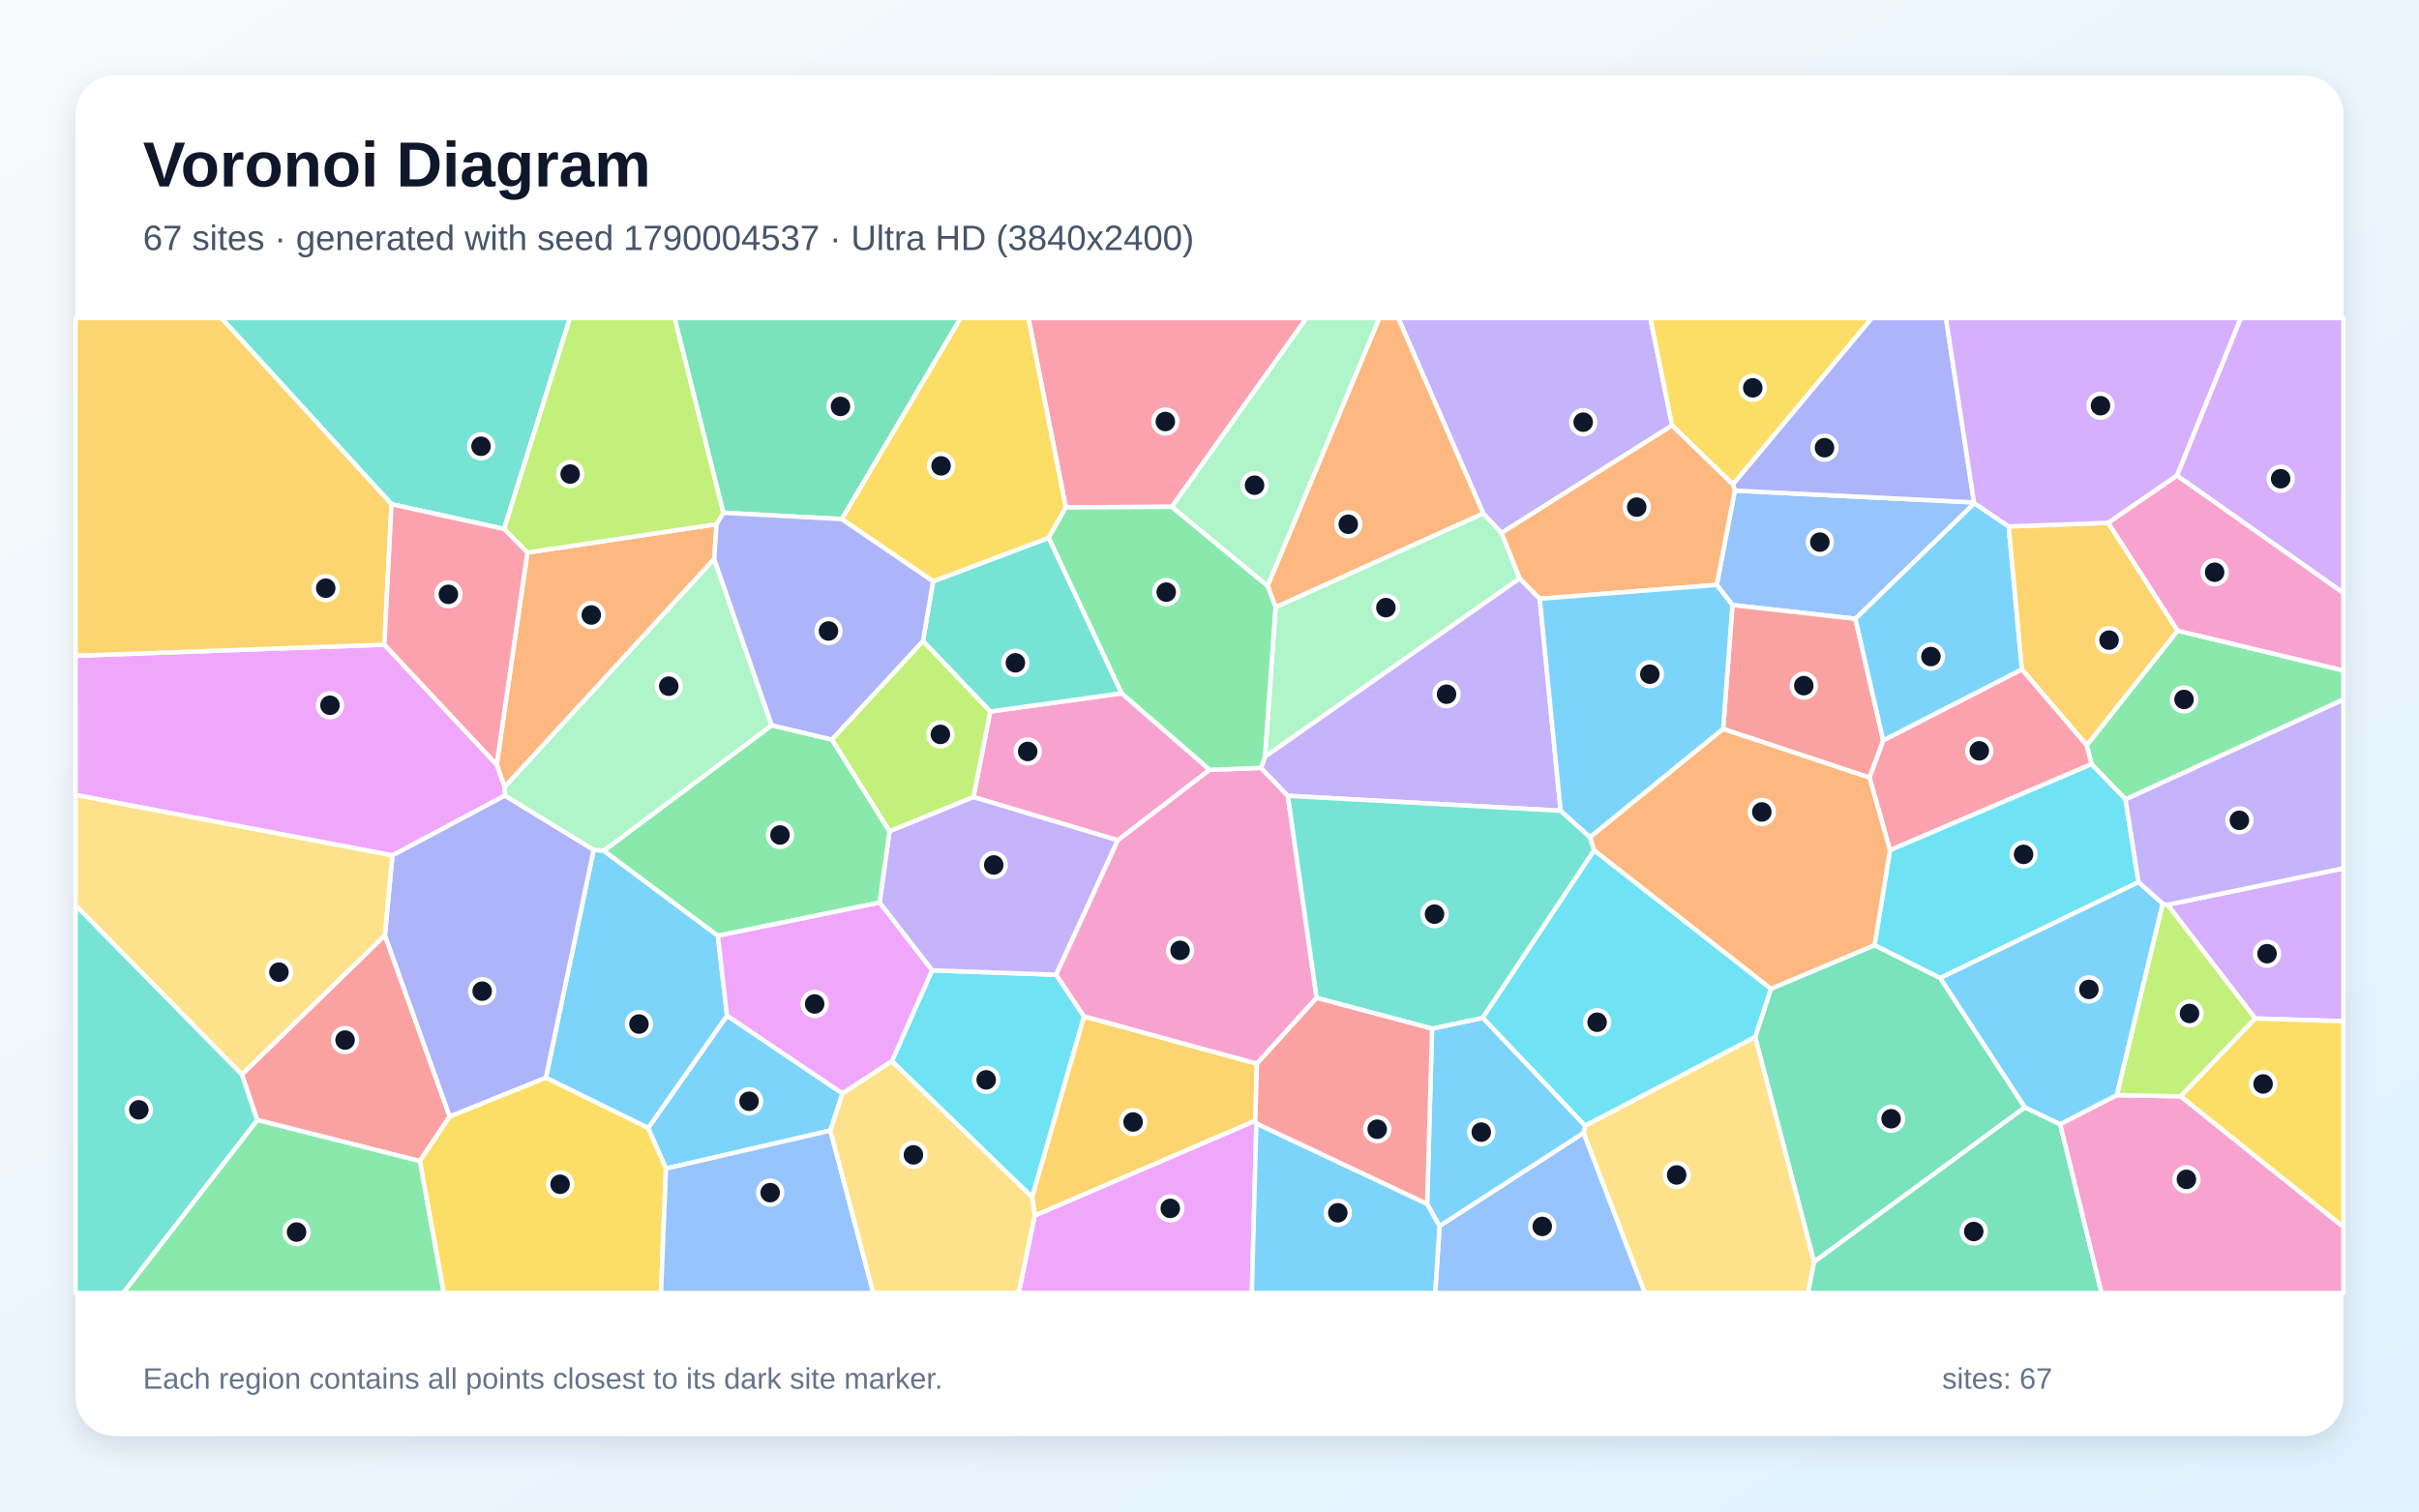
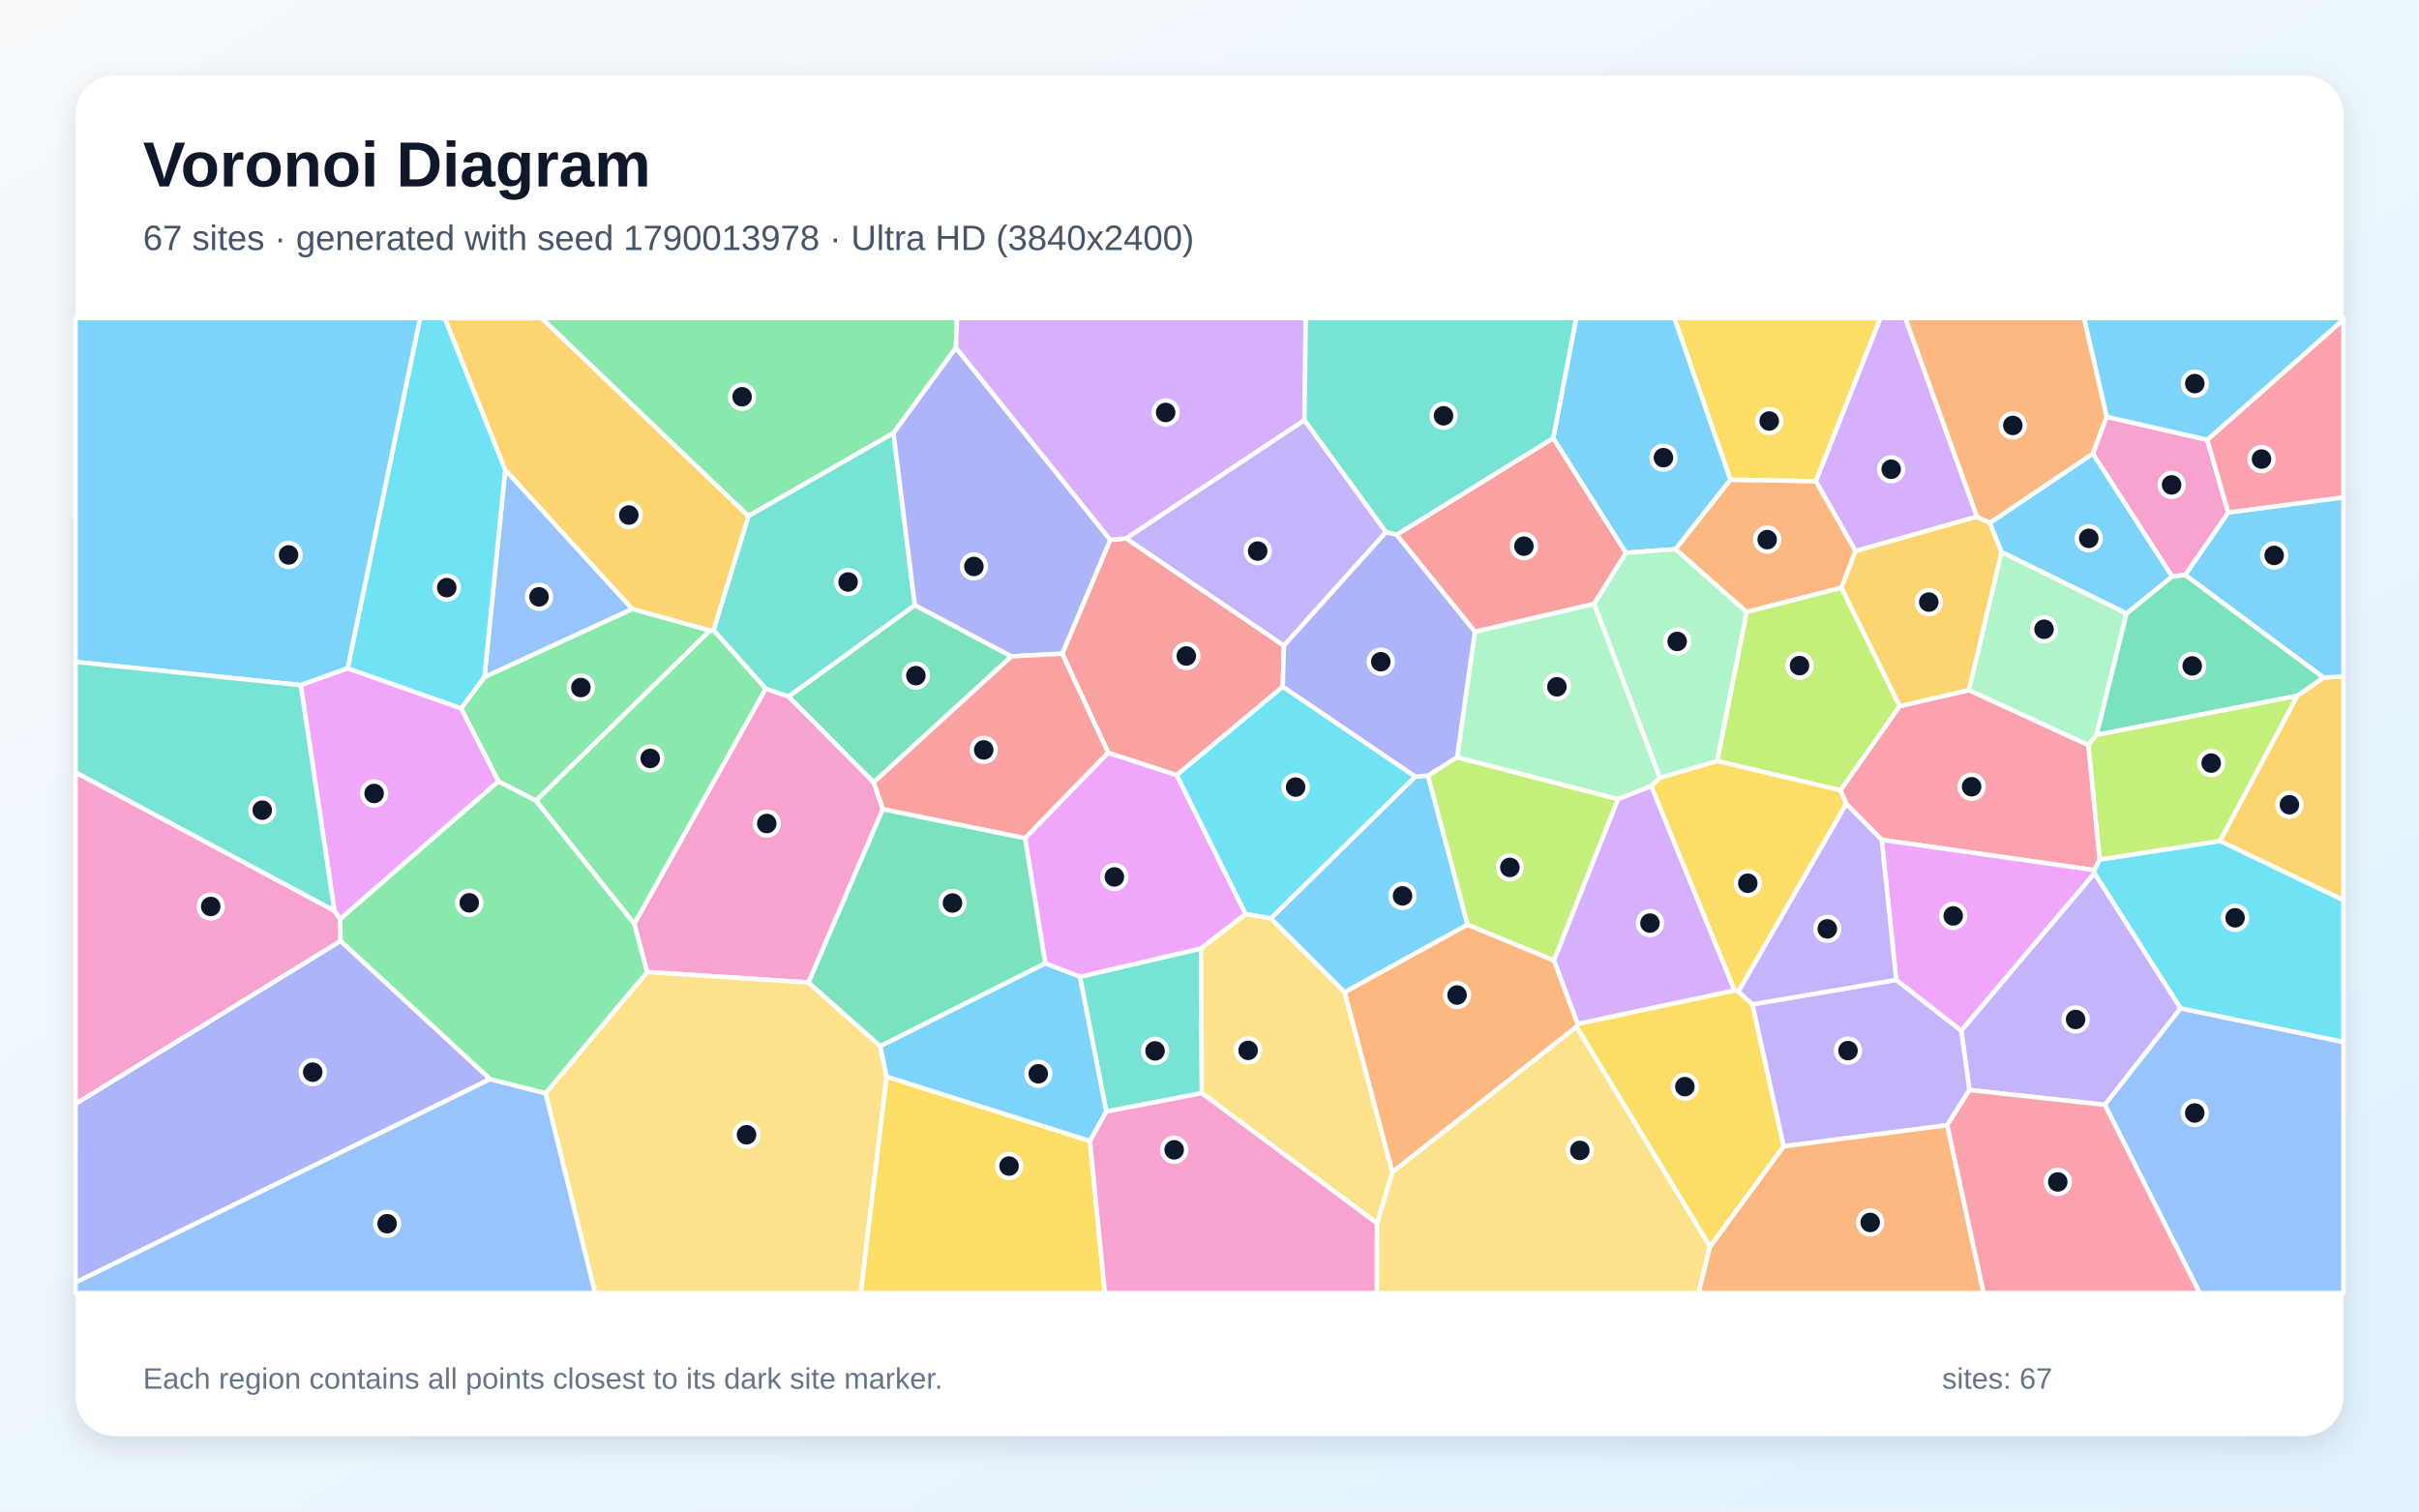
<svg xmlns="http://www.w3.org/2000/svg" width="3840" height="2400" viewBox="0 0 3840 2400" role="img" aria-labelledby="title description">
  <defs>
    <linearGradient id="background" x1="0" y1="0" x2="1" y2="1">
      <stop stop-color="#F8FAFC" />
      <stop offset="1" stop-color="#E0F2FE" />
    </linearGradient>
    <filter id="shadow" x="-5%" y="-5%" width="110%" height="110%">
      <feDropShadow dx="0" dy="15" stdDeviation="22" flood-color="#0F172A" flood-opacity=".12" />
    </filter>
  </defs>
  <rect width="3840" height="2400" fill="url(#background)" />
  <rect x="120" y="120" width="3600" height="2160" rx="63" fill="#FFFFFF" filter="url(#shadow)" />
  <g font-family="Arial, sans-serif">
    <text x="227" y="296" font-size="101" font-weight="700" fill="#0F172A">Voronoi Diagram</text>
-     <text x="227" y="397" font-size="56" fill="#475569">67 sites · generated with seed 1790004537 · Ultra HD (3840x2400)</text>
+     <text x="227" y="397" font-size="56" fill="#475569">67 sites · generated with seed 1790013978 · Ultra HD (3840x2400)</text>
  </g>
  <g stroke="#FFFFFF" stroke-width="7" stroke-linejoin="round">
-     <polygon points="1318.2,1795.1 1057.2,1855.5 1028.8,1791.1 1154.1,1612.6 1337.4,1736.2" fill="#38BDF8" fill-opacity="0.65" />
-     <polygon points="2383.6,846.2 2354.6,815.4 2219.6,505.0 2619.8,505.0 2654.4,675.5" fill="#A78BFA" fill-opacity="0.65" />
-     <polygon points="1920.4,1222.3 1774.5,1334.2 1545.3,1265.6 1571.9,1129.7 1780.6,1100.8" fill="#F472B6" fill-opacity="0.65" />
-     <polygon points="2024.9,964.2 2012.2,930.2 2189.5,505.0 2219.6,505.0 2354.6,815.4" fill="#FB923C" fill-opacity="0.65" />
-     <polygon points="2750.8,769.3 2654.4,675.5 2619.8,505.0 2971.6,505.0" fill="#FACC15" fill-opacity="0.65" />
-     <polygon points="3374.1,1269.3 3320.1,1213.4 3312.5,1183.4 3456.8,1001.3 3720.0,1064.6 3720.0,1110.8" fill="#4ADE80" fill-opacity="0.65" />
-     <polygon points="1481.2,923.1 1664.8,853.8 1780.6,1100.8 1571.9,1129.7 1465.1,1017.9" fill="#2DD4BF" fill-opacity="0.65" />
-     <polygon points="3134.3,799.1 2945.3,982.5 2750.1,960.7 2725.2,928.7 2753.9,779.0 3133.6,797.7" fill="#60A5FA" fill-opacity="0.65" />
-     <polygon points="1642.6,1930.0 1992.7,1779.3 1994.4,1783.8 1987.2,2053.0 1617.0,2053.0" fill="#E879F9" fill-opacity="0.65" />
-     <polygon points="3214.4,1758.3 2879.7,2003.7 2786.1,1646.6 2811.3,1569.9 2975.7,1500.7 3080.0,1552.9" fill="#34D399" fill-opacity="0.65" />
-     <polygon points="2989.5,1175.9 2967.7,1234.7 2735.4,1157.5 2750.1,960.7 2945.3,982.5" fill="#F87171" fill-opacity="0.65" />
-     <polygon points="3133.6,797.7 2753.9,779.0 2750.8,769.3 2971.6,505.0 3089.1,505.0" fill="#818CF8" fill-opacity="0.65" />
-     <polygon points="1995.3,1688.9 1992.7,1779.3 1642.6,1930.0 1638.3,1900.8 1720.7,1613.7" fill="#FBBF24" fill-opacity="0.65" />
-     <polygon points="1320.5,1174.3 1465.1,1017.9 1571.9,1129.7 1545.3,1265.6 1412.0,1320.1" fill="#A3E635" fill-opacity="0.65" />
-     <polygon points="3580.0,1617.2 3440.8,1436.6 3720.0,1378.7 3720.0,1621.5" fill="#C084FC" fill-opacity="0.65" />
-     <polygon points="1860.2,804.7 1691.9,805.6 1632.5,505.0 2074.0,505.0" fill="#FB7185" fill-opacity="0.65" />
-     <polygon points="1415.8,1685.0 1479.6,1540.7 1676.6,1547.7 1720.7,1613.7 1638.3,1900.8" fill="#22D3EE" fill-opacity="0.65" />
-     <polygon points="2412.5,918.4 2008.1,1201.6 2024.9,964.2 2354.6,815.4 2383.6,846.2" fill="#86EFAC" fill-opacity="0.65" />
-     <polygon points="2513.7,1798.8 2516.2,1787.2 2786.1,1646.6 2879.7,2003.7 2870.3,2053.0 2611.0,2053.0" fill="#FCD34D" fill-opacity="0.65" />
-     <polygon points="866.5,1711.3 942.4,1349.3 958.5,1350.7 1139.6,1485.8 1154.1,1612.6 1028.8,1791.1" fill="#38BDF8" fill-opacity="0.65" />
-     <polygon points="2989.5,1175.9 2945.3,982.5 3134.3,799.1 3188.7,835.9 3209.7,1062.9" fill="#38BDF8" fill-opacity="0.65" />
-     <polygon points="1676.6,1547.7 1479.6,1540.7 1396.2,1433.2 1412.0,1320.1 1545.3,1265.6 1774.5,1334.2" fill="#A78BFA" fill-opacity="0.65" />
-     <polygon points="2001.7,1219.2 2044.4,1263.6 2090.1,1584.5 1995.3,1688.9 1720.7,1613.7 1676.6,1547.7 1774.5,1334.2 1920.4,1222.3" fill="#F472B6" fill-opacity="0.65" />
-     <polygon points="1133.8,887.6 800.9,1249.9 788.5,1214.1 837.2,877.3 1137.5,832.3" fill="#FB923C" fill-opacity="0.65" />
-     <polygon points="1691.9,805.6 1664.8,853.8 1481.2,923.1 1336.1,824.2 1524.8,505.0 1632.5,505.0" fill="#FACC15" fill-opacity="0.65" />
-     <polygon points="1225.0,1151.6 1320.5,1174.3 1412.0,1320.1 1396.2,1433.2 1139.6,1485.8 958.5,1350.7" fill="#4ADE80" fill-opacity="0.65" />
-     <polygon points="800.2,839.9 621.5,800.6 351.3,505.0 904.8,505.0" fill="#2DD4BF" fill-opacity="0.65" />
-     <polygon points="2285.3,1946.5 2513.7,1798.8 2611.0,2053.0 2278.2,2053.0" fill="#60A5FA" fill-opacity="0.65" />
-     <polygon points="610.2,1023.6 788.5,1214.1 800.9,1249.9 801.6,1263.2 622.9,1358.3 120.0,1262.3 120.0,1041.2" fill="#E879F9" fill-opacity="0.65" />
-     <polygon points="2879.7,2003.7 3214.4,1758.3 3270.4,1784.9 3336.1,2053.0 2870.3,2053.0" fill="#34D399" fill-opacity="0.65" />
-     <polygon points="408.3,1778.4 383.9,1706.1 611.0,1484.9 713.9,1772.9 666.4,1843.6" fill="#F87171" fill-opacity="0.65" />
-     <polygon points="713.9,1772.9 611.0,1484.9 622.9,1358.3 801.6,1263.2 942.4,1349.3 866.5,1711.3" fill="#818CF8" fill-opacity="0.65" />
-     <polygon points="3209.7,1062.9 3188.7,835.9 3346.7,830.1 3456.8,1001.3 3312.5,1183.4" fill="#FBBF24" fill-opacity="0.65" />
-     <polygon points="1148.5,814.2 1137.5,832.3 837.2,877.3 800.2,839.9 904.8,505.0 1071.0,505.0" fill="#A3E635" fill-opacity="0.65" />
-     <polygon points="3455.9,755.2 3346.7,830.1 3188.7,835.9 3134.3,799.1 3133.6,797.7 3089.1,505.0 3557.3,505.0" fill="#C084FC" fill-opacity="0.65" />
-     <polygon points="3000.2,1350.0 2967.7,1234.7 2989.5,1175.9 3209.7,1062.9 3312.5,1183.4 3320.1,1213.4" fill="#FB7185" fill-opacity="0.65" />
-     <polygon points="3394.8,1400.6 3080.0,1552.9 2975.7,1500.7 3000.2,1350.0 3320.1,1213.4 3374.1,1269.3" fill="#22D3EE" fill-opacity="0.65" />
-     <polygon points="801.6,1263.2 800.9,1249.9 1133.8,887.6 1225.0,1151.6 958.5,1350.7 942.4,1349.3" fill="#86EFAC" fill-opacity="0.65" />
-     <polygon points="611.0,1484.9 383.9,1706.1 120.0,1437.5 120.0,1262.3 622.9,1358.3" fill="#FCD34D" fill-opacity="0.65" />
-     <polygon points="1994.4,1783.8 2265.5,1911.5 2285.3,1946.5 2278.2,2053.0 1987.2,2053.0" fill="#38BDF8" fill-opacity="0.65" />
-     <polygon points="2285.3,1946.5 2265.5,1911.5 2273.3,1633.3 2353.9,1616.0 2516.2,1787.2 2513.7,1798.8" fill="#38BDF8" fill-opacity="0.65" />
-     <polygon points="2444.3,950.7 2477.4,1287.3 2044.4,1263.6 2001.7,1219.2 2008.1,1201.6 2412.5,918.4" fill="#A78BFA" fill-opacity="0.65" />
-     <polygon points="3270.4,1784.9 3360.2,1738.8 3461.7,1740.7 3720.0,1948.0 3720.0,2053.0 3336.1,2053.0" fill="#F472B6" fill-opacity="0.65" />
-     <polygon points="2753.9,779.0 2725.2,928.7 2444.3,950.7 2412.5,918.4 2383.6,846.2 2654.4,675.5 2750.8,769.3" fill="#FB923C" fill-opacity="0.65" />
-     <polygon points="666.4,1843.6 713.9,1772.9 866.5,1711.3 1028.8,1791.1 1057.2,1855.5 1049.3,2053.0 704.4,2053.0" fill="#FACC15" fill-opacity="0.65" />
-     <polygon points="1691.9,805.6 1860.2,804.7 2012.2,930.2 2024.9,964.2 2008.1,1201.6 2001.7,1219.2 1920.4,1222.3 1780.6,1100.8 1664.8,853.8" fill="#4ADE80" fill-opacity="0.65" />
-     <polygon points="2524.2,1329.3 2530.7,1350.1 2353.9,1616.0 2273.3,1633.3 2090.1,1584.5 2044.4,1263.6 2477.4,1287.3" fill="#2DD4BF" fill-opacity="0.65" />
-     <polygon points="1057.2,1855.5 1318.2,1795.1 1386.3,2053.0 1049.3,2053.0" fill="#60A5FA" fill-opacity="0.65" />
-     <polygon points="1396.2,1433.2 1479.6,1540.7 1415.8,1685.0 1337.4,1736.2 1154.1,1612.6 1139.6,1485.8" fill="#E879F9" fill-opacity="0.65" />
-     <polygon points="1336.1,824.2 1148.5,814.2 1071.0,505.0 1524.8,505.0" fill="#34D399" fill-opacity="0.65" />
-     <polygon points="2273.3,1633.3 2265.5,1911.5 1994.4,1783.8 1992.7,1779.3 1995.3,1688.9 2090.1,1584.5" fill="#F87171" fill-opacity="0.65" />
-     <polygon points="1148.5,814.2 1336.1,824.2 1481.2,923.1 1465.1,1017.9 1320.5,1174.3 1225.0,1151.6 1133.8,887.6 1137.5,832.3" fill="#818CF8" fill-opacity="0.65" />
-     <polygon points="621.5,800.6 610.2,1023.6 120.0,1041.2 120.0,505.0 351.3,505.0" fill="#FBBF24" fill-opacity="0.65" />
-     <polygon points="3461.7,1740.7 3360.2,1738.8 3433.1,1434.6 3440.8,1436.6 3580.0,1617.2" fill="#A3E635" fill-opacity="0.65" />
-     <polygon points="3455.9,755.2 3557.3,505.0 3720.0,505.0 3720.0,941.6" fill="#C084FC" fill-opacity="0.65" />
-     <polygon points="610.2,1023.6 621.5,800.6 800.2,839.9 837.2,877.3 788.5,1214.1" fill="#FB7185" fill-opacity="0.65" />
-     <polygon points="2516.2,1787.2 2353.9,1616.0 2530.7,1350.1 2811.3,1569.9 2786.1,1646.6" fill="#22D3EE" fill-opacity="0.65" />
-     <polygon points="2012.2,930.2 1860.2,804.7 2074.0,505.0 2189.5,505.0" fill="#86EFAC" fill-opacity="0.65" />
-     <polygon points="1318.2,1795.1 1337.4,1736.2 1415.8,1685.0 1638.3,1900.8 1642.6,1930.0 1617.0,2053.0 1386.3,2053.0" fill="#FCD34D" fill-opacity="0.65" />
-     <polygon points="3433.1,1434.6 3360.2,1738.8 3270.4,1784.9 3214.4,1758.3 3080.0,1552.9 3394.8,1400.6" fill="#38BDF8" fill-opacity="0.65" />
-     <polygon points="2735.4,1157.5 2524.2,1329.3 2477.4,1287.3 2444.3,950.7 2725.2,928.7 2750.1,960.7" fill="#38BDF8" fill-opacity="0.65" />
-     <polygon points="3440.8,1436.6 3433.1,1434.6 3394.8,1400.6 3374.1,1269.3 3720.0,1110.8 3720.0,1378.7" fill="#A78BFA" fill-opacity="0.65" />
-     <polygon points="3456.8,1001.3 3346.7,830.1 3455.9,755.2 3720.0,941.6 3720.0,1064.6" fill="#F472B6" fill-opacity="0.65" />
-     <polygon points="3000.2,1350.0 2975.7,1500.7 2811.3,1569.9 2530.7,1350.1 2524.2,1329.3 2735.4,1157.5 2967.7,1234.7" fill="#FB923C" fill-opacity="0.65" />
-     <polygon points="3461.7,1740.7 3580.0,1617.2 3720.0,1621.5 3720.0,1948.0" fill="#FACC15" fill-opacity="0.65" />
-     <polygon points="408.3,1778.4 666.4,1843.6 704.4,2053.0 195.4,2053.0" fill="#4ADE80" fill-opacity="0.65" />
-     <polygon points="120.0,1437.5 383.9,1706.1 408.3,1778.4 195.4,2053.0 120.0,2053.0" fill="#2DD4BF" fill-opacity="0.65" />
+     <polygon points="2017.1,1458.4 2246.4,1233.2 2266.8,1231.3 2329.7,1468.2 2134.4,1575.7" fill="#38BDF8" fill-opacity="0.65" />
+     <polygon points="3126.3,1730.7 3113.3,1636.3 3324.8,1386.3 3461.7,1601.0 3341.3,1754.3" fill="#A78BFA" fill-opacity="0.65" />
+     <polygon points="1401.5,1284.7 1283.5,1560.0 1027.2,1543.4 1006.8,1466.9 1215.4,1093.5 1251.8,1105.8 1387.0,1242.1" fill="#F472B6" fill-opacity="0.65" />
+     <polygon points="2945.7,875.0 2923.2,933.2 2772.5,971.8 2659.6,872.0 2746.8,761.6 2882.7,763.9" fill="#FB923C" fill-opacity="0.65" />
+     <polygon points="2882.7,763.9 2746.8,761.6 2657.8,505.0 2985.2,505.0" fill="#FACC15" fill-opacity="0.65" />
+     <polygon points="1517.5,552.2 1418.4,687.6 1188.0,819.5 859.4,505.0 1519.3,505.0" fill="#4ADE80" fill-opacity="0.65" />
+     <polygon points="1907.9,1735.7 1756.2,1765.0 1714.2,1550.9 1906.6,1505.9" fill="#2DD4BF" fill-opacity="0.65" />
+     <polygon points="3341.3,1754.3 3461.7,1601.0 3720.0,1654.4 3720.0,2053.0 3491.7,2053.0" fill="#60A5FA" fill-opacity="0.65" />
+     <polygon points="1906.6,1505.9 1714.2,1550.9 1659.3,1529.7 1627.2,1330.7 1759.0,1195.1 1868.0,1230.6 1977.4,1451.3" fill="#E879F9" fill-opacity="0.65" />
+     <polygon points="1452.2,960.8 1605.7,1042.2 1387.0,1242.1 1251.8,1105.8" fill="#34D399" fill-opacity="0.65" />
+     <polygon points="2216.8,849.1 2465.7,695.6 2581.2,877.8 2530.8,958.8 2341.3,1003.2" fill="#F87171" fill-opacity="0.65" />
+     <polygon points="778.1,1713.4 120.0,2036.4 120.0,1752.6 540.6,1493.9" fill="#818CF8" fill-opacity="0.65" />
+     <polygon points="3523.9,1335.3 3646.7,1104.9 3688.3,1075.8 3720.0,1073.9 3720.0,1429.4" fill="#FBBF24" fill-opacity="0.65" />
+     <polygon points="3015.7,1121.2 2921.6,1254.9 2725.7,1208.3 2772.5,971.8 2923.2,933.2" fill="#A3E635" fill-opacity="0.65" />
+     <polygon points="3138.3,820.4 2945.7,875.0 2882.7,763.9 2985.2,505.0 3024.6,505.0" fill="#C084FC" fill-opacity="0.65" />
+     <polygon points="3125.5,1095.7 3315.3,1183.0 3333.2,1364.8 3324.8,1381.6 2987.1,1333.5 2930.8,1276.4 2921.6,1254.9 3015.7,1121.2" fill="#FB7185" fill-opacity="0.65" />
+     <polygon points="3461.7,1601.0 3324.8,1386.3 3324.8,1381.6 3333.2,1364.8 3523.9,1335.3 3720.0,1429.4 3720.0,1654.4" fill="#22D3EE" fill-opacity="0.65" />
+     <polygon points="3375.8,973.9 3328.2,1166.9 3315.3,1183.0 3125.5,1095.7 3177.2,876.3" fill="#86EFAC" fill-opacity="0.65" />
+     <polygon points="866.0,1735.9 1027.2,1543.4 1283.5,1560.0 1397.4,1661.2 1407.5,1709.5 1366.4,2053.0 944.5,2053.0" fill="#FCD34D" fill-opacity="0.65" />
+     <polygon points="3688.3,1075.8 3468.8,913.0 3537.1,813.7 3720.0,789.6 3720.0,1073.9" fill="#38BDF8" fill-opacity="0.65" />
+     <polygon points="2746.8,761.6 2659.6,872.0 2581.2,877.8 2465.7,695.6 2502.0,505.0 2657.8,505.0" fill="#38BDF8" fill-opacity="0.65" />
+     <polygon points="3091.2,1786.6 2831.3,1820.1 2781.6,1594.7 3010.1,1555.8 3113.3,1636.3 3126.3,1730.7" fill="#A78BFA" fill-opacity="0.65" />
+     <polygon points="3322.1,720.3 3344.1,661.7 3503.9,698.3 3537.1,813.7 3468.8,913.0 3448.0,915.4" fill="#F472B6" fill-opacity="0.65" />
+     <polygon points="2504.6,1625.9 2502.8,1630.2 2210.1,1861.5 2134.4,1575.7 2329.7,1468.2 2466.9,1524.9" fill="#FB923C" fill-opacity="0.65" />
+     <polygon points="1407.5,1709.5 1730.2,1811.6 1754.0,2053.0 1366.4,2053.0" fill="#FACC15" fill-opacity="0.65" />
+     <polygon points="1127.2,1001.1 850.8,1271.5 791.2,1240.7 731.8,1124.8 769.0,1075.0 1003.6,966.8" fill="#4ADE80" fill-opacity="0.65" />
+     <polygon points="1452.2,960.8 1251.8,1105.8 1215.4,1093.5 1132.6,1000.7 1188.0,819.5 1418.4,687.6" fill="#2DD4BF" fill-opacity="0.65" />
+     <polygon points="802.0,745.8 1003.6,966.8 769.0,1075.0" fill="#60A5FA" fill-opacity="0.65" />
+     <polygon points="3010.1,1555.8 2987.1,1333.5 3324.8,1381.6 3324.8,1386.3 3113.3,1636.3" fill="#E879F9" fill-opacity="0.65" />
+     <polygon points="1397.4,1661.2 1283.5,1560.0 1401.5,1284.7 1627.2,1330.7 1659.3,1529.7" fill="#34D399" fill-opacity="0.65" />
+     <polygon points="1868.0,1230.6 1759.0,1195.1 1686.2,1037.9 1762.4,857.1 1787.9,854.9 2038.2,1025.1 2036.3,1090.5" fill="#F87171" fill-opacity="0.65" />
+     <polygon points="1762.4,857.1 1686.2,1037.9 1605.7,1042.2 1452.2,960.8 1418.4,687.6 1517.5,552.2" fill="#818CF8" fill-opacity="0.65" />
+     <polygon points="3138.3,820.4 3158.8,830.1 3177.2,876.3 3125.5,1095.7 3015.7,1121.2 2923.2,933.2 2945.7,875.0" fill="#FBBF24" fill-opacity="0.65" />
+     <polygon points="2466.9,1524.9 2329.7,1468.2 2266.8,1231.3 2313.0,1202.3 2568.6,1268.9" fill="#A3E635" fill-opacity="0.65" />
+     <polygon points="2070.8,667.1 1787.9,854.9 1762.4,857.1 1517.5,552.2 1519.3,505.0 2072.8,505.0" fill="#C084FC" fill-opacity="0.65" />
+     <polygon points="3537.1,813.7 3503.9,698.3 3720.0,507.3 3720.0,789.6" fill="#FB7185" fill-opacity="0.65" />
+     <polygon points="802.0,745.8 769.0,1075.0 731.8,1124.8 551.8,1061.3 666.8,505.0 706.0,505.0" fill="#22D3EE" fill-opacity="0.65" />
+     <polygon points="2341.3,1003.2 2530.8,958.8 2635.0,1234.8 2621.2,1248.2 2568.6,1268.9 2313.0,1202.3" fill="#86EFAC" fill-opacity="0.65" />
+     <polygon points="2185.8,1942.4 2210.1,1861.5 2502.8,1630.2 2714.6,1979.3 2696.3,2053.0 2185.6,2053.0" fill="#FCD34D" fill-opacity="0.65" />
+     <polygon points="551.8,1061.3 477.4,1087.9 120.0,1051.0 120.0,505.0 666.8,505.0" fill="#38BDF8" fill-opacity="0.65" />
+     <polygon points="1730.2,1811.6 1407.5,1709.5 1397.4,1661.2 1659.3,1529.7 1714.2,1550.9 1756.2,1765.0" fill="#38BDF8" fill-opacity="0.65" />
+     <polygon points="2070.8,667.1 2200.3,844.9 2038.2,1025.1 1787.9,854.9" fill="#A78BFA" fill-opacity="0.65" />
+     <polygon points="530.9,1446.0 540.1,1459.3 540.6,1493.9 120.0,1752.6 120.0,1226.3" fill="#F472B6" fill-opacity="0.65" />
+     <polygon points="2714.6,1979.3 2831.3,1820.1 3091.2,1786.6 3148.8,2053.0 2696.3,2053.0" fill="#FB923C" fill-opacity="0.65" />
+     <polygon points="2759.5,1574.7 2753.3,1572.8 2621.2,1248.2 2635.0,1234.8 2725.7,1208.3 2921.6,1254.9 2930.8,1276.4" fill="#FACC15" fill-opacity="0.65" />
+     <polygon points="850.8,1271.5 1127.2,1001.1 1132.6,1000.7 1215.4,1093.5 1006.8,1466.9" fill="#4ADE80" fill-opacity="0.65" />
+     <polygon points="2465.7,695.6 2216.8,849.1 2200.3,844.9 2070.8,667.1 2072.8,505.0 2502.0,505.0" fill="#2DD4BF" fill-opacity="0.65" />
+     <polygon points="120.0,2036.4 778.1,1713.4 866.0,1735.9 944.5,2053.0 120.0,2053.0" fill="#60A5FA" fill-opacity="0.65" />
+     <polygon points="540.1,1459.3 530.9,1446.0 477.4,1087.9 551.8,1061.3 731.8,1124.8 791.2,1240.7" fill="#E879F9" fill-opacity="0.65" />
+     <polygon points="3448.0,915.4 3468.8,913.0 3688.3,1075.8 3646.7,1104.9 3328.2,1166.9 3375.8,973.9" fill="#34D399" fill-opacity="0.65" />
+     <polygon points="1686.2,1037.9 1759.0,1195.1 1627.2,1330.7 1401.5,1284.7 1387.0,1242.1 1605.7,1042.2" fill="#F87171" fill-opacity="0.65" />
+     <polygon points="2036.3,1090.5 2038.2,1025.1 2200.3,844.9 2216.8,849.1 2341.3,1003.2 2313.0,1202.3 2266.8,1231.3 2246.4,1233.2" fill="#818CF8" fill-opacity="0.65" />
+     <polygon points="1188.0,819.5 1132.6,1000.7 1127.2,1001.1 1003.6,966.8 802.0,745.8 706.0,505.0 859.4,505.0" fill="#FBBF24" fill-opacity="0.65" />
+     <polygon points="3646.7,1104.9 3523.9,1335.3 3333.2,1364.8 3315.3,1183.0 3328.2,1166.9" fill="#A3E635" fill-opacity="0.65" />
+     <polygon points="2504.6,1625.9 2466.9,1524.9 2568.6,1268.9 2621.2,1248.2 2753.3,1572.8" fill="#C084FC" fill-opacity="0.65" />
+     <polygon points="3091.2,1786.6 3126.3,1730.7 3341.3,1754.3 3491.7,2053.0 3148.8,2053.0" fill="#FB7185" fill-opacity="0.65" />
+     <polygon points="1977.4,1451.3 1868.0,1230.6 2036.3,1090.5 2246.4,1233.2 2017.1,1458.4" fill="#22D3EE" fill-opacity="0.65" />
+     <polygon points="2635.0,1234.8 2530.8,958.8 2581.2,877.8 2659.6,872.0 2772.5,971.8 2725.7,1208.3" fill="#86EFAC" fill-opacity="0.65" />
+     <polygon points="1907.9,1735.7 1906.6,1505.9 1977.4,1451.3 2017.1,1458.4 2134.4,1575.7 2210.1,1861.5 2185.8,1942.4" fill="#FCD34D" fill-opacity="0.65" />
+     <polygon points="3503.9,698.3 3344.1,661.7 3308.1,505.0 3720.0,505.0 3720.0,507.3" fill="#38BDF8" fill-opacity="0.65" />
+     <polygon points="3322.1,720.3 3448.0,915.4 3375.8,973.9 3177.2,876.3 3158.8,830.1" fill="#38BDF8" fill-opacity="0.65" />
+     <polygon points="3010.1,1555.8 2781.6,1594.7 2759.5,1574.7 2930.8,1276.4 2987.1,1333.5" fill="#A78BFA" fill-opacity="0.65" />
+     <polygon points="1730.2,1811.6 1756.2,1765.0 1907.9,1735.7 2185.8,1942.4 2185.6,2053.0 1754.0,2053.0" fill="#F472B6" fill-opacity="0.65" />
+     <polygon points="3344.1,661.7 3322.1,720.3 3158.8,830.1 3138.3,820.4 3024.6,505.0 3308.1,505.0" fill="#FB923C" fill-opacity="0.65" />
+     <polygon points="2714.6,1979.3 2502.8,1630.2 2504.6,1625.9 2753.3,1572.8 2759.5,1574.7 2781.6,1594.7 2831.3,1820.1" fill="#FACC15" fill-opacity="0.65" />
+     <polygon points="866.0,1735.9 778.1,1713.4 540.6,1493.9 540.1,1459.3 791.2,1240.7 850.8,1271.5 1006.8,1466.9 1027.2,1543.4" fill="#4ADE80" fill-opacity="0.65" />
+     <polygon points="477.4,1087.9 530.9,1446.0 120.0,1226.3 120.0,1051.0" fill="#2DD4BF" fill-opacity="0.65" />
  </g>
  <g>
-     <circle cx="1189.1" cy="1748.6" r="19" fill="#0F172A" stroke="#FFFFFF" stroke-width="7" />
-     <circle cx="2513.2" cy="670.3" r="19" fill="#0F172A" stroke="#FFFFFF" stroke-width="7" />
-     <circle cx="1631.4" cy="1193.2" r="19" fill="#0F172A" stroke="#FFFFFF" stroke-width="7" />
-     <circle cx="2140.3" cy="832.4" r="19" fill="#0F172A" stroke="#FFFFFF" stroke-width="7" />
-     <circle cx="2782.4" cy="615.8" r="19" fill="#0F172A" stroke="#FFFFFF" stroke-width="7" />
-     <circle cx="3467.0" cy="1110.6" r="19" fill="#0F172A" stroke="#FFFFFF" stroke-width="7" />
-     <circle cx="1611.9" cy="1052.4" r="19" fill="#0F172A" stroke="#FFFFFF" stroke-width="7" />
-     <circle cx="2888.9" cy="860.8" r="19" fill="#0F172A" stroke="#FFFFFF" stroke-width="7" />
-     <circle cx="1857.7" cy="1918.7" r="19" fill="#0F172A" stroke="#FFFFFF" stroke-width="7" />
-     <circle cx="3002.0" cy="1776.4" r="19" fill="#0F172A" stroke="#FFFFFF" stroke-width="7" />
-     <circle cx="2863.4" cy="1088.7" r="19" fill="#0F172A" stroke="#FFFFFF" stroke-width="7" />
-     <circle cx="2896.3" cy="710.9" r="19" fill="#0F172A" stroke="#FFFFFF" stroke-width="7" />
-     <circle cx="1798.7" cy="1781.5" r="19" fill="#0F172A" stroke="#FFFFFF" stroke-width="7" />
-     <circle cx="1492.8" cy="1166.1" r="19" fill="#0F172A" stroke="#FFFFFF" stroke-width="7" />
-     <circle cx="3598.8" cy="1514.3" r="19" fill="#0F172A" stroke="#FFFFFF" stroke-width="7" />
-     <circle cx="1849.9" cy="669.3" r="19" fill="#0F172A" stroke="#FFFFFF" stroke-width="7" />
-     <circle cx="1565.5" cy="1714.6" r="19" fill="#0F172A" stroke="#FFFFFF" stroke-width="7" />
-     <circle cx="2200.0" cy="964.8" r="19" fill="#0F172A" stroke="#FFFFFF" stroke-width="7" />
-     <circle cx="2661.6" cy="1865.6" r="19" fill="#0F172A" stroke="#FFFFFF" stroke-width="7" />
-     <circle cx="1014.3" cy="1626.0" r="19" fill="#0F172A" stroke="#FFFFFF" stroke-width="7" />
-     <circle cx="3065.2" cy="1042.5" r="19" fill="#0F172A" stroke="#FFFFFF" stroke-width="7" />
-     <circle cx="1577.5" cy="1373.4" r="19" fill="#0F172A" stroke="#FFFFFF" stroke-width="7" />
-     <circle cx="1873.3" cy="1509.0" r="19" fill="#0F172A" stroke="#FFFFFF" stroke-width="7" />
-     <circle cx="938.6" cy="976.5" r="19" fill="#0F172A" stroke="#FFFFFF" stroke-width="7" />
-     <circle cx="1493.9" cy="739.7" r="19" fill="#0F172A" stroke="#FFFFFF" stroke-width="7" />
-     <circle cx="1238.2" cy="1325.8" r="19" fill="#0F172A" stroke="#FFFFFF" stroke-width="7" />
-     <circle cx="763.6" cy="708.6" r="19" fill="#0F172A" stroke="#FFFFFF" stroke-width="7" />
-     <circle cx="2448.2" cy="1947.3" r="19" fill="#0F172A" stroke="#FFFFFF" stroke-width="7" />
-     <circle cx="523.8" cy="1119.8" r="19" fill="#0F172A" stroke="#FFFFFF" stroke-width="7" />
-     <circle cx="3133.2" cy="1955.4" r="19" fill="#0F172A" stroke="#FFFFFF" stroke-width="7" />
-     <circle cx="547.8" cy="1651.4" r="19" fill="#0F172A" stroke="#FFFFFF" stroke-width="7" />
-     <circle cx="765.4" cy="1573.8" r="19" fill="#0F172A" stroke="#FFFFFF" stroke-width="7" />
-     <circle cx="3348.0" cy="1016.4" r="19" fill="#0F172A" stroke="#FFFFFF" stroke-width="7" />
-     <circle cx="905.1" cy="752.7" r="19" fill="#0F172A" stroke="#FFFFFF" stroke-width="7" />
-     <circle cx="3334.4" cy="644.2" r="19" fill="#0F172A" stroke="#FFFFFF" stroke-width="7" />
-     <circle cx="3142.0" cy="1192.2" r="19" fill="#0F172A" stroke="#FFFFFF" stroke-width="7" />
-     <circle cx="3212.3" cy="1356.6" r="19" fill="#0F172A" stroke="#FFFFFF" stroke-width="7" />
-     <circle cx="1061.6" cy="1089.5" r="19" fill="#0F172A" stroke="#FFFFFF" stroke-width="7" />
-     <circle cx="442.8" cy="1543.6" r="19" fill="#0F172A" stroke="#FFFFFF" stroke-width="7" />
-     <circle cx="2123.7" cy="1925.7" r="19" fill="#0F172A" stroke="#FFFFFF" stroke-width="7" />
-     <circle cx="2351.4" cy="1797.6" r="19" fill="#0F172A" stroke="#FFFFFF" stroke-width="7" />
-     <circle cx="2296.3" cy="1102.3" r="19" fill="#0F172A" stroke="#FFFFFF" stroke-width="7" />
-     <circle cx="3470.8" cy="1872.6" r="19" fill="#0F172A" stroke="#FFFFFF" stroke-width="7" />
-     <circle cx="2598.2" cy="805.2" r="19" fill="#0F172A" stroke="#FFFFFF" stroke-width="7" />
-     <circle cx="889.1" cy="1880.4" r="19" fill="#0F172A" stroke="#FFFFFF" stroke-width="7" />
-     <circle cx="1851.3" cy="940.2" r="19" fill="#0F172A" stroke="#FFFFFF" stroke-width="7" />
-     <circle cx="2277.2" cy="1451.5" r="19" fill="#0F172A" stroke="#FFFFFF" stroke-width="7" />
-     <circle cx="1222.6" cy="1893.7" r="19" fill="#0F172A" stroke="#FFFFFF" stroke-width="7" />
-     <circle cx="1293.2" cy="1594.1" r="19" fill="#0F172A" stroke="#FFFFFF" stroke-width="7" />
-     <circle cx="1334.2" cy="645.3" r="19" fill="#0F172A" stroke="#FFFFFF" stroke-width="7" />
-     <circle cx="2186.2" cy="1793.0" r="19" fill="#0F172A" stroke="#FFFFFF" stroke-width="7" />
-     <circle cx="1315.2" cy="1001.9" r="19" fill="#0F172A" stroke="#FFFFFF" stroke-width="7" />
-     <circle cx="517.1" cy="933.9" r="19" fill="#0F172A" stroke="#FFFFFF" stroke-width="7" />
-     <circle cx="3475.7" cy="1609.2" r="19" fill="#0F172A" stroke="#FFFFFF" stroke-width="7" />
-     <circle cx="3620.4" cy="760.1" r="19" fill="#0F172A" stroke="#FFFFFF" stroke-width="7" />
-     <circle cx="711.8" cy="943.7" r="19" fill="#0F172A" stroke="#FFFFFF" stroke-width="7" />
-     <circle cx="2535.3" cy="1623.1" r="19" fill="#0F172A" stroke="#FFFFFF" stroke-width="7" />
-     <circle cx="1991.5" cy="770.4" r="19" fill="#0F172A" stroke="#FFFFFF" stroke-width="7" />
-     <circle cx="1450.0" cy="1833.7" r="19" fill="#0F172A" stroke="#FFFFFF" stroke-width="7" />
-     <circle cx="3316.0" cy="1571.0" r="19" fill="#0F172A" stroke="#FFFFFF" stroke-width="7" />
-     <circle cx="2619.0" cy="1070.5" r="19" fill="#0F172A" stroke="#FFFFFF" stroke-width="7" />
-     <circle cx="3554.9" cy="1302.5" r="19" fill="#0F172A" stroke="#FFFFFF" stroke-width="7" />
-     <circle cx="3515.6" cy="908.6" r="19" fill="#0F172A" stroke="#FFFFFF" stroke-width="7" />
-     <circle cx="2796.8" cy="1289.2" r="19" fill="#0F172A" stroke="#FFFFFF" stroke-width="7" />
-     <circle cx="3592.5" cy="1721.1" r="19" fill="#0F172A" stroke="#FFFFFF" stroke-width="7" />
-     <circle cx="470.8" cy="1956.3" r="19" fill="#0F172A" stroke="#FFFFFF" stroke-width="7" />
-     <circle cx="220.4" cy="1762.2" r="19" fill="#0F172A" stroke="#FFFFFF" stroke-width="7" />
+     <circle cx="2226.4" cy="1422.5" r="19" fill="#0F172A" stroke="#FFFFFF" stroke-width="7" />
+     <circle cx="3294.9" cy="1618.7" r="19" fill="#0F172A" stroke="#FFFFFF" stroke-width="7" />
+     <circle cx="1217.2" cy="1307.6" r="19" fill="#0F172A" stroke="#FFFFFF" stroke-width="7" />
+     <circle cx="2805.3" cy="856.8" r="19" fill="#0F172A" stroke="#FFFFFF" stroke-width="7" />
+     <circle cx="2808.5" cy="668.5" r="19" fill="#0F172A" stroke="#FFFFFF" stroke-width="7" />
+     <circle cx="1178.0" cy="630.0" r="19" fill="#0F172A" stroke="#FFFFFF" stroke-width="7" />
+     <circle cx="1833.6" cy="1668.6" r="19" fill="#0F172A" stroke="#FFFFFF" stroke-width="7" />
+     <circle cx="3484.0" cy="1767.2" r="19" fill="#0F172A" stroke="#FFFFFF" stroke-width="7" />
+     <circle cx="1769.0" cy="1392.4" r="19" fill="#0F172A" stroke="#FFFFFF" stroke-width="7" />
+     <circle cx="1453.9" cy="1072.8" r="19" fill="#0F172A" stroke="#FFFFFF" stroke-width="7" />
+     <circle cx="2419.1" cy="867.2" r="19" fill="#0F172A" stroke="#FFFFFF" stroke-width="7" />
+     <circle cx="496.4" cy="1702.4" r="19" fill="#0F172A" stroke="#FFFFFF" stroke-width="7" />
+     <circle cx="3634.3" cy="1277.8" r="19" fill="#0F172A" stroke="#FFFFFF" stroke-width="7" />
+     <circle cx="2856.6" cy="1056.9" r="19" fill="#0F172A" stroke="#FFFFFF" stroke-width="7" />
+     <circle cx="3002.1" cy="745.1" r="19" fill="#0F172A" stroke="#FFFFFF" stroke-width="7" />
+     <circle cx="3129.8" cy="1249.2" r="19" fill="#0F172A" stroke="#FFFFFF" stroke-width="7" />
+     <circle cx="3548.1" cy="1457.3" r="19" fill="#0F172A" stroke="#FFFFFF" stroke-width="7" />
+     <circle cx="3244.8" cy="999.1" r="19" fill="#0F172A" stroke="#FFFFFF" stroke-width="7" />
+     <circle cx="1185.1" cy="1801.8" r="19" fill="#0F172A" stroke="#FFFFFF" stroke-width="7" />
+     <circle cx="3610.1" cy="881.9" r="19" fill="#0F172A" stroke="#FFFFFF" stroke-width="7" />
+     <circle cx="2640.6" cy="726.7" r="19" fill="#0F172A" stroke="#FFFFFF" stroke-width="7" />
+     <circle cx="2933.6" cy="1668.2" r="19" fill="#0F172A" stroke="#FFFFFF" stroke-width="7" />
+     <circle cx="3447.3" cy="769.9" r="19" fill="#0F172A" stroke="#FFFFFF" stroke-width="7" />
+     <circle cx="2313.0" cy="1579.9" r="19" fill="#0F172A" stroke="#FFFFFF" stroke-width="7" />
+     <circle cx="1601.8" cy="1851.5" r="19" fill="#0F172A" stroke="#FFFFFF" stroke-width="7" />
+     <circle cx="922.1" cy="1091.7" r="19" fill="#0F172A" stroke="#FFFFFF" stroke-width="7" />
+     <circle cx="1346.3" cy="924.1" r="19" fill="#0F172A" stroke="#FFFFFF" stroke-width="7" />
+     <circle cx="855.7" cy="947.7" r="19" fill="#0F172A" stroke="#FFFFFF" stroke-width="7" />
+     <circle cx="3100.6" cy="1454.3" r="19" fill="#0F172A" stroke="#FFFFFF" stroke-width="7" />
+     <circle cx="1512.0" cy="1433.8" r="19" fill="#0F172A" stroke="#FFFFFF" stroke-width="7" />
+     <circle cx="1883.2" cy="1041.6" r="19" fill="#0F172A" stroke="#FFFFFF" stroke-width="7" />
+     <circle cx="1546.0" cy="899.4" r="19" fill="#0F172A" stroke="#FFFFFF" stroke-width="7" />
+     <circle cx="3061.8" cy="956.0" r="19" fill="#0F172A" stroke="#FFFFFF" stroke-width="7" />
+     <circle cx="2396.8" cy="1377.3" r="19" fill="#0F172A" stroke="#FFFFFF" stroke-width="7" />
+     <circle cx="1850.4" cy="654.9" r="19" fill="#0F172A" stroke="#FFFFFF" stroke-width="7" />
+     <circle cx="3590.0" cy="728.9" r="19" fill="#0F172A" stroke="#FFFFFF" stroke-width="7" />
+     <circle cx="709.2" cy="933.0" r="19" fill="#0F172A" stroke="#FFFFFF" stroke-width="7" />
+     <circle cx="2471.5" cy="1090.5" r="19" fill="#0F172A" stroke="#FFFFFF" stroke-width="7" />
+     <circle cx="2507.9" cy="1826.6" r="19" fill="#0F172A" stroke="#FFFFFF" stroke-width="7" />
+     <circle cx="458.1" cy="881.1" r="19" fill="#0F172A" stroke="#FFFFFF" stroke-width="7" />
+     <circle cx="1648.2" cy="1705.0" r="19" fill="#0F172A" stroke="#FFFFFF" stroke-width="7" />
+     <circle cx="1996.5" cy="875.0" r="19" fill="#0F172A" stroke="#FFFFFF" stroke-width="7" />
+     <circle cx="334.5" cy="1439.3" r="19" fill="#0F172A" stroke="#FFFFFF" stroke-width="7" />
+     <circle cx="2968.8" cy="1941.0" r="19" fill="#0F172A" stroke="#FFFFFF" stroke-width="7" />
+     <circle cx="2774.5" cy="1402.4" r="19" fill="#0F172A" stroke="#FFFFFF" stroke-width="7" />
+     <circle cx="1032.2" cy="1204.2" r="19" fill="#0F172A" stroke="#FFFFFF" stroke-width="7" />
+     <circle cx="2291.5" cy="660.2" r="19" fill="#0F172A" stroke="#FFFFFF" stroke-width="7" />
+     <circle cx="614.5" cy="1943.0" r="19" fill="#0F172A" stroke="#FFFFFF" stroke-width="7" />
+     <circle cx="593.9" cy="1259.9" r="19" fill="#0F172A" stroke="#FFFFFF" stroke-width="7" />
+     <circle cx="3480.0" cy="1057.3" r="19" fill="#0F172A" stroke="#FFFFFF" stroke-width="7" />
+     <circle cx="1561.6" cy="1190.7" r="19" fill="#0F172A" stroke="#FFFFFF" stroke-width="7" />
+     <circle cx="2191.9" cy="1050.7" r="19" fill="#0F172A" stroke="#FFFFFF" stroke-width="7" />
+     <circle cx="998.2" cy="817.8" r="19" fill="#0F172A" stroke="#FFFFFF" stroke-width="7" />
+     <circle cx="3510.1" cy="1211.6" r="19" fill="#0F172A" stroke="#FFFFFF" stroke-width="7" />
+     <circle cx="2619.2" cy="1465.7" r="19" fill="#0F172A" stroke="#FFFFFF" stroke-width="7" />
+     <circle cx="3266.6" cy="1876.7" r="19" fill="#0F172A" stroke="#FFFFFF" stroke-width="7" />
+     <circle cx="2056.7" cy="1249.8" r="19" fill="#0F172A" stroke="#FFFFFF" stroke-width="7" />
+     <circle cx="2662.4" cy="1018.5" r="19" fill="#0F172A" stroke="#FFFFFF" stroke-width="7" />
+     <circle cx="1981.3" cy="1667.8" r="19" fill="#0F172A" stroke="#FFFFFF" stroke-width="7" />
+     <circle cx="3484.1" cy="609.1" r="19" fill="#0F172A" stroke="#FFFFFF" stroke-width="7" />
+     <circle cx="3315.8" cy="854.8" r="19" fill="#0F172A" stroke="#FFFFFF" stroke-width="7" />
+     <circle cx="2900.7" cy="1474.9" r="19" fill="#0F172A" stroke="#FFFFFF" stroke-width="7" />
+     <circle cx="1863.9" cy="1825.7" r="19" fill="#0F172A" stroke="#FFFFFF" stroke-width="7" />
+     <circle cx="3195.2" cy="675.5" r="19" fill="#0F172A" stroke="#FFFFFF" stroke-width="7" />
+     <circle cx="2674.6" cy="1725.4" r="19" fill="#0F172A" stroke="#FFFFFF" stroke-width="7" />
+     <circle cx="744.9" cy="1433.5" r="19" fill="#0F172A" stroke="#FFFFFF" stroke-width="7" />
+     <circle cx="416.3" cy="1286.4" r="19" fill="#0F172A" stroke="#FFFFFF" stroke-width="7" />
  </g>
  <g font-family="Arial, sans-serif" font-size="47" fill="#64748B">
    <text x="227" y="2205">Each region contains all points closest to its dark site marker.</text>
    <text x="3083" y="2205">sites: 67</text>
  </g>
</svg>
